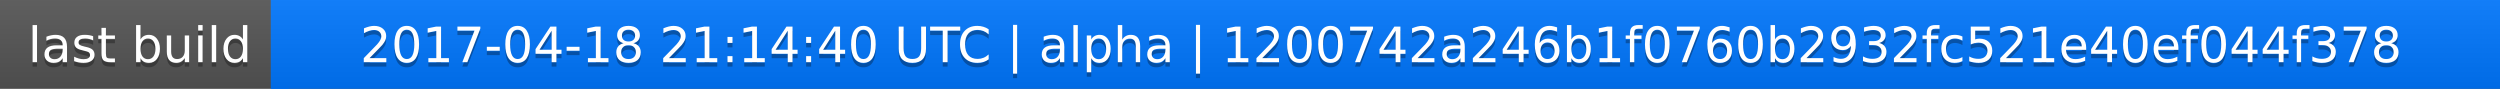
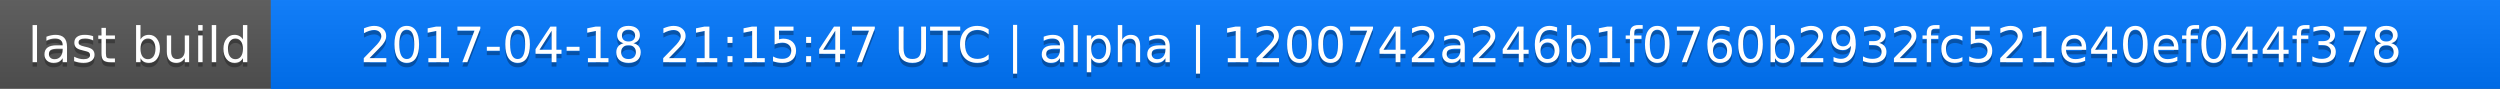
<svg xmlns="http://www.w3.org/2000/svg" width="563" height="20">
  <linearGradient id="a" x2="0" y2="100%">
    <stop offset="0" stop-color="#bbb" stop-opacity=".1" />
    <stop offset="1" stop-opacity=".1" />
  </linearGradient>
  <rect rx="0" width="563" height="20" fill="#555" />
  <rect rx="0" x="61" width="502" height="20" fill="#07f" />
  <path fill="#07f" d="M61 0h4v20h-4z" />
  <rect rx="0" width="563" height="20" fill="url(#a)" />
  <g fill="#fff" text-anchor="middle" font-family="DejaVu Sans,Verdana,Geneva,sans-serif" font-size="11">
    <text x="31.5" y="15" fill="#010101" fill-opacity=".3">last build</text>
    <text x="31.5" y="14">last build</text>
-     <text x="311" y="15" fill="#010101" fill-opacity=".3">2017-04-18 21:14:40 UTC | alpha | 1200742a246b1f0760b2932fc521e40ef044f378</text>
-     <text x="311" y="14">2017-04-18 21:14:40 UTC | alpha | 1200742a246b1f0760b2932fc521e40ef044f378</text>
+     <text x="311" y="15" fill="#010101" fill-opacity=".3">2017-04-18 21:15:47 UTC | alpha | 1200742a246b1f0760b2932fc521e40ef044f378</text>
+     <text x="311" y="14">2017-04-18 21:15:47 UTC | alpha | 1200742a246b1f0760b2932fc521e40ef044f378</text>
  </g>
</svg>
